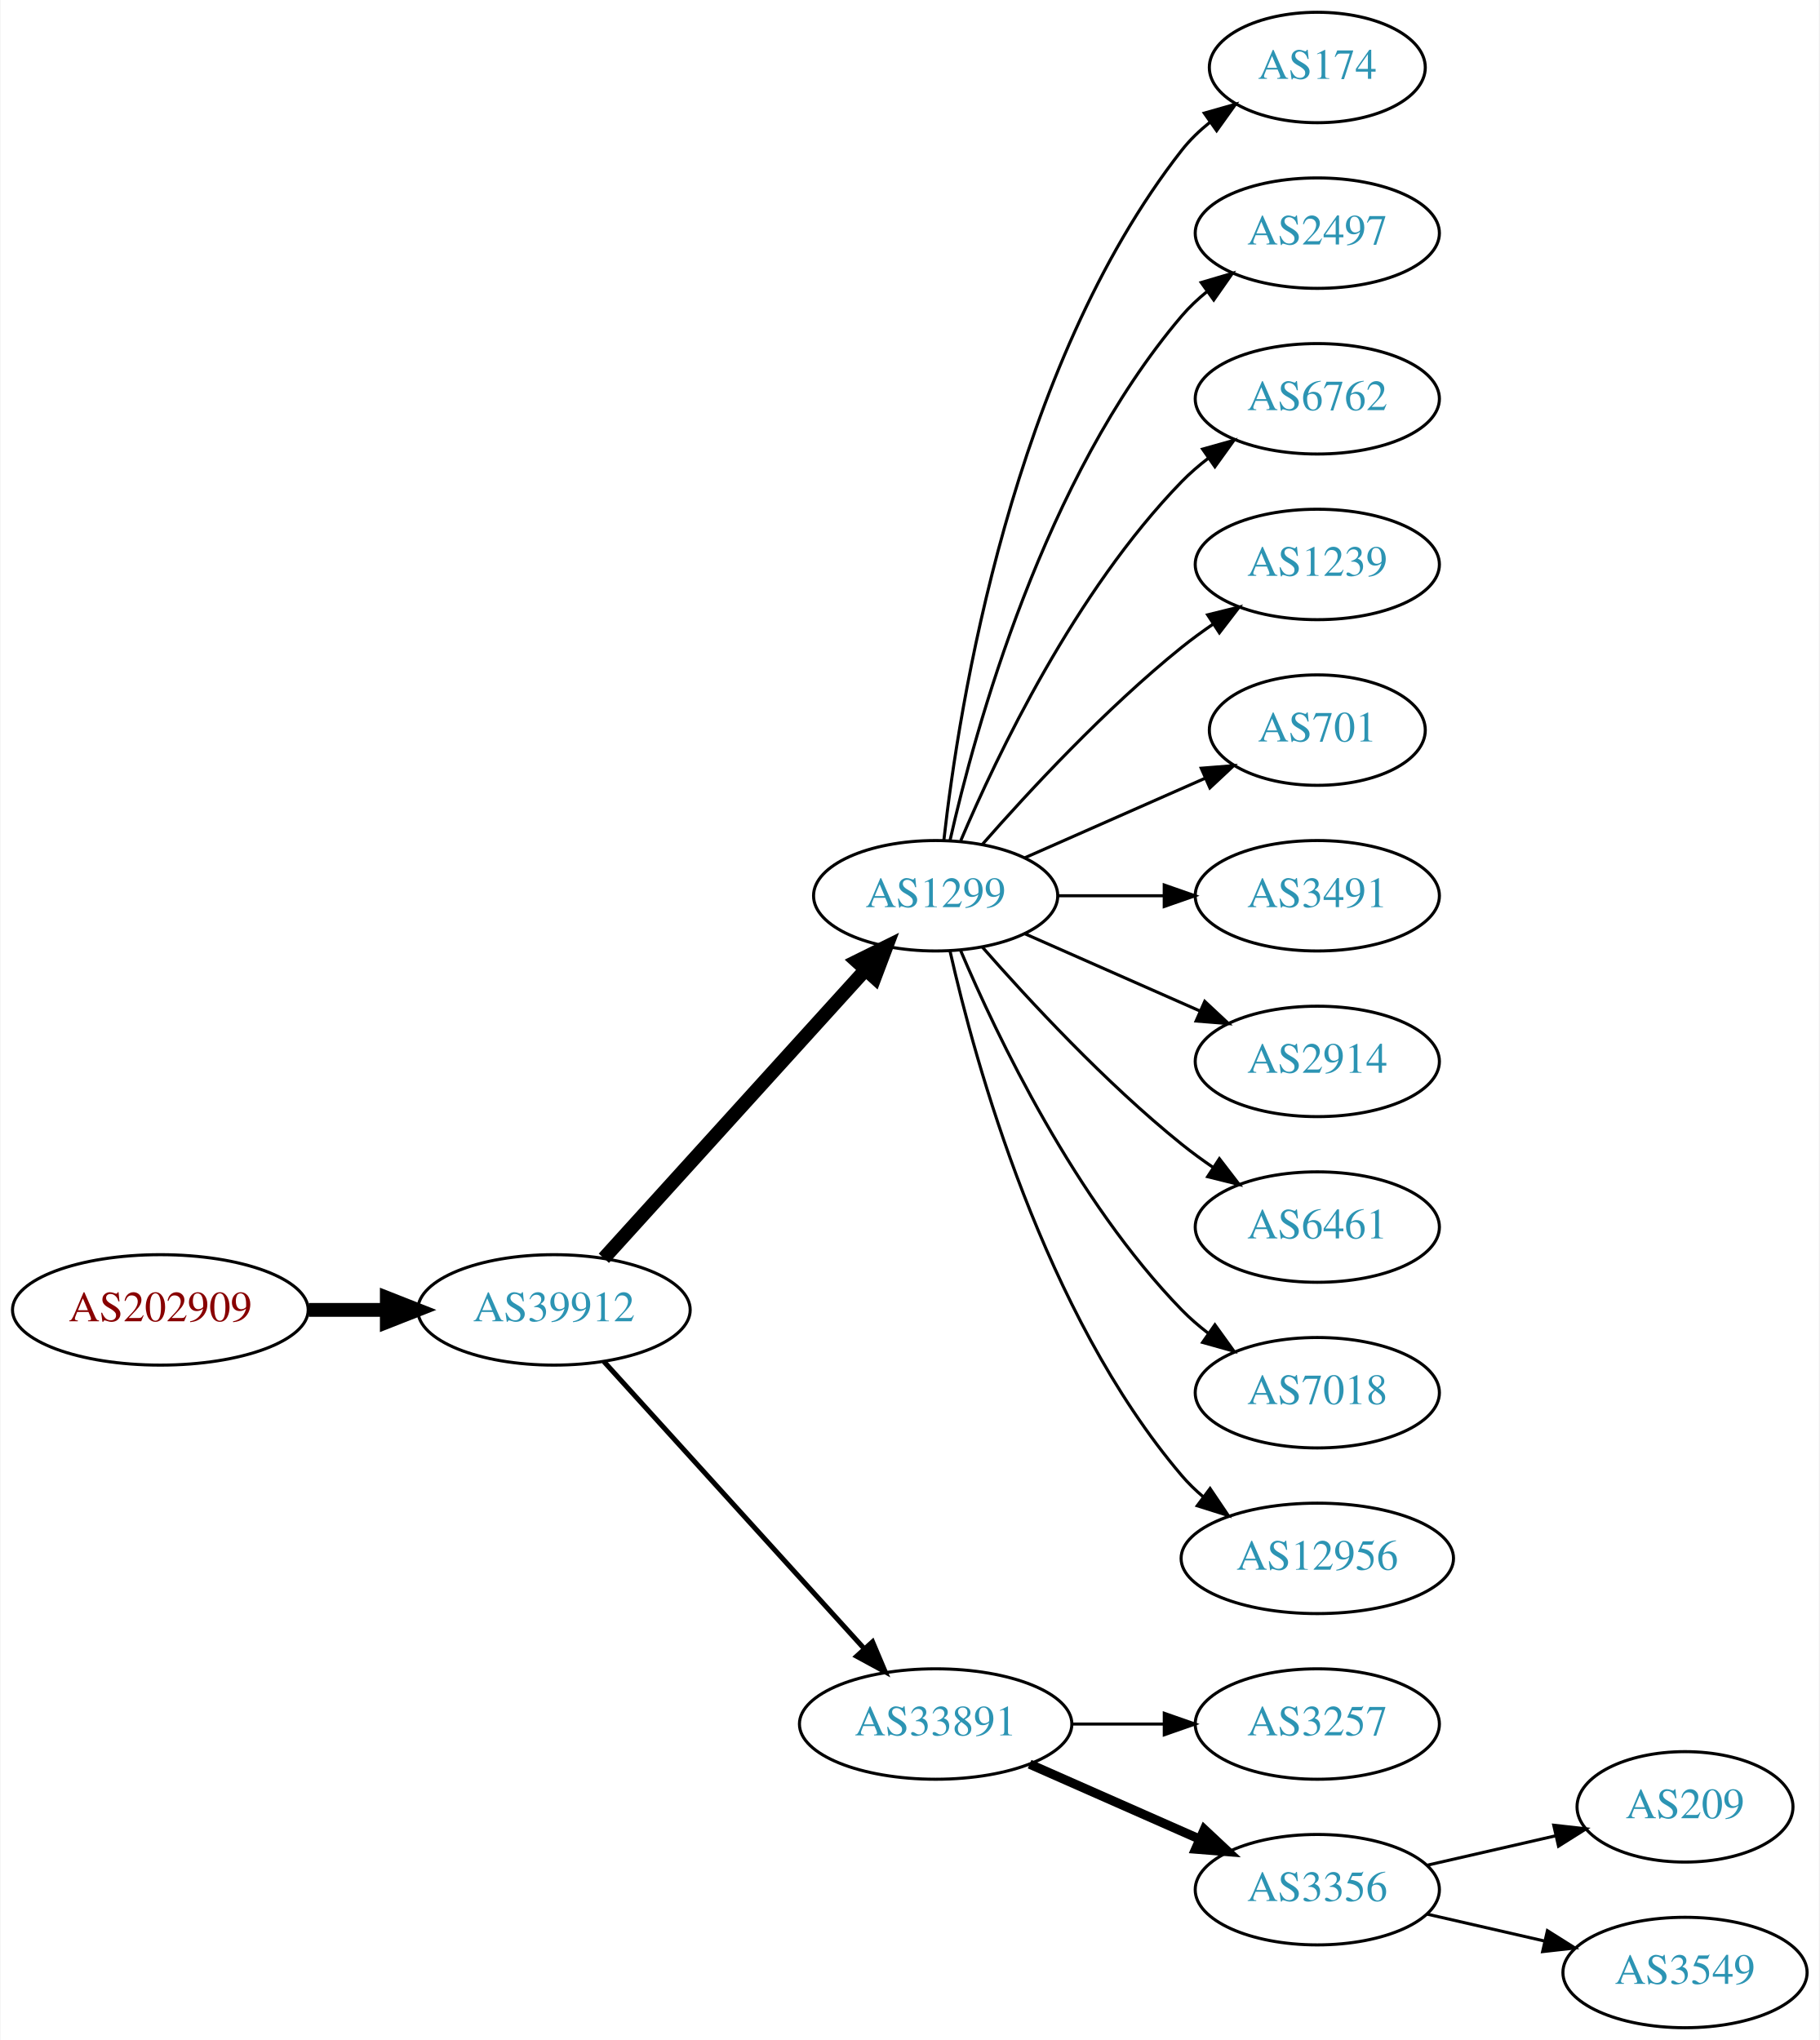
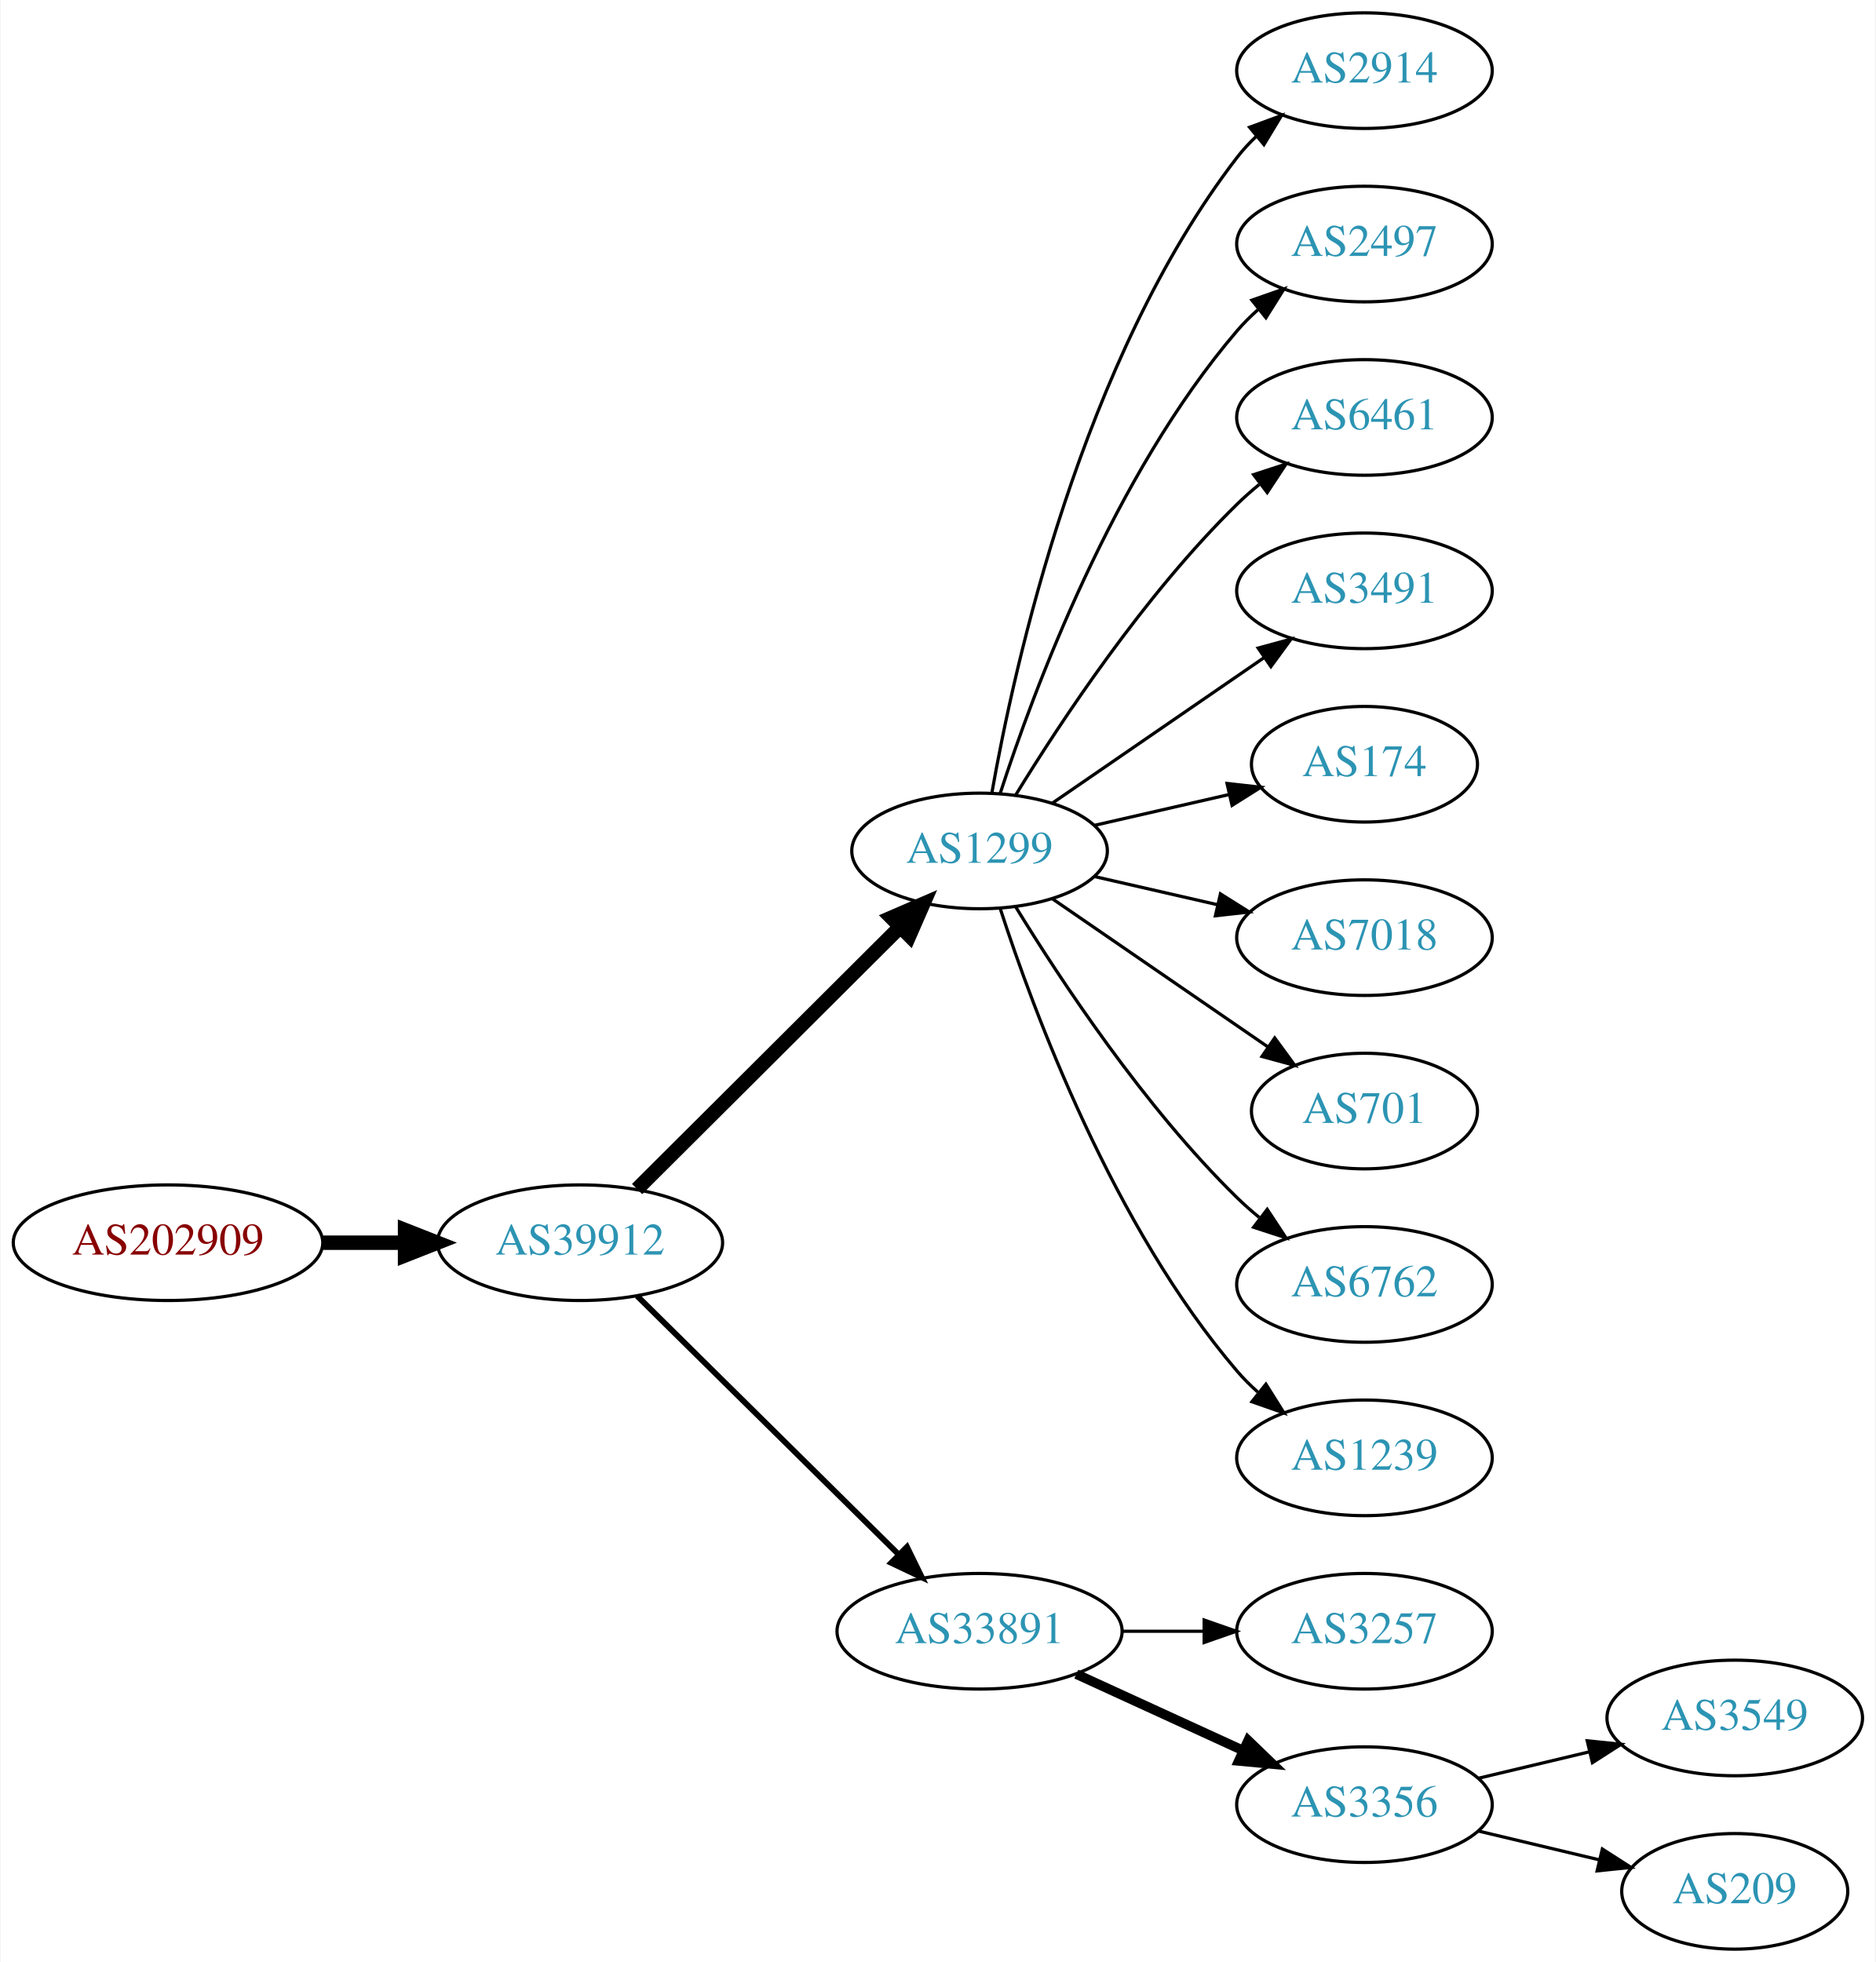
- <svg xmlns="http://www.w3.org/2000/svg" xmlns:xlink="http://www.w3.org/1999/xlink" width="593pt" height="665pt" viewBox="0.00 0.00 592.66 665.00">
-   <g id="graph0" class="graph" transform="scale(1 1) rotate(0) translate(4 661)">
-     <polygon fill="white" stroke="none" points="-4,4 -4,-661 588.661,-661 588.661,4 -4,4" />
+ <svg xmlns="http://www.w3.org/2000/svg" xmlns:xlink="http://www.w3.org/1999/xlink" width="584pt" height="611pt" viewBox="0.00 0.00 583.56 611.00">
+   <g id="graph0" class="graph" transform="scale(1 1) rotate(0) translate(4 607)">
+     <polygon fill="white" stroke="none" points="-4,4 -4,-607 579.562,-607 579.562,4 -4,4" />
    <g id="node1" class="node">
      <g id="a_node1">
        <a xlink:href="/asn/202909" xlink:title="AS202909 ~ TELETRONIC-AS [AT]">
-           <ellipse fill="#ffffff" stroke="black" cx="48.096" cy="-234" rx="48.192" ry="18" />
-           <text text-anchor="middle" x="48.096" y="-230.3" font-family="Times,serif" font-size="14.00" fill="#880000">AS202909</text>
+           <ellipse fill="#ffffff" stroke="black" cx="48.096" cy="-220" rx="48.192" ry="18" />
+           <text text-anchor="middle" x="48.096" y="-216.3" font-family="Times,serif" font-size="14.00" fill="#880000">AS202909</text>
        </a>
      </g>
    </g>
    <g id="node2" class="node">
      <g id="a_node2">
        <a xlink:href="/asn/39912" xlink:title="AS39912 ~ oja.at GmbH [AT]">
-           <ellipse fill="#ffffff" stroke="black" cx="176.388" cy="-234" rx="44.393" ry="18" />
-           <text text-anchor="middle" x="176.388" y="-230.3" font-family="Times,serif" font-size="14.00" fill="#2c94b3">AS39912</text>
+           <ellipse fill="#ffffff" stroke="black" cx="176.388" cy="-220" rx="44.393" ry="18" />
+           <text text-anchor="middle" x="176.388" y="-216.3" font-family="Times,serif" font-size="14.00" fill="#2c94b3">AS39912</text>
        </a>
      </g>
    </g>
    <g id="edge1" class="edge">
-       <path fill="none" stroke="black" stroke-width="4.5" d="M96.481,-234C104.742,-234 113.386,-234 121.799,-234" />
-       <polygon fill="black" stroke="black" stroke-width="4.5" points="121.904,-237.938 131.904,-234 121.904,-230.063 121.904,-237.938" />
+       <path fill="none" stroke="black" stroke-width="4.5" d="M96.481,-220C104.742,-220 113.386,-220 121.799,-220" />
+       <polygon fill="black" stroke="black" stroke-width="4.5" points="121.904,-223.938 131.904,-220 121.904,-216.063 121.904,-223.938" />
    </g>
    <g id="node3" class="node">
      <g id="a_node3">
        <a xlink:href="/asn/1299" xlink:title="AS1299 ~ Telia Carrier [EU]">
-           <ellipse fill="#ffffff" stroke="black" cx="300.78" cy="-369" rx="39.794" ry="18" />
-           <text text-anchor="middle" x="300.78" y="-365.3" font-family="Times,serif" font-size="14.00" fill="#2c94b3">AS1299</text>
+           <ellipse fill="#ffffff" stroke="black" cx="300.78" cy="-342" rx="39.794" ry="18" />
+           <text text-anchor="middle" x="300.78" y="-338.3" font-family="Times,serif" font-size="14.00" fill="#2c94b3">AS1299</text>
        </a>
      </g>
    </g>
    <g id="edge2" class="edge">
-       <path fill="none" stroke="black" stroke-width="4.5" d="M192.641,-250.825C214.104,-274.499 253.335,-317.771 277.903,-344.87" />
-       <polygon fill="black" stroke="black" stroke-width="4.5" points="275.085,-347.623 284.718,-352.387 280.919,-342.334 275.085,-347.623" />
+       <path fill="none" stroke="black" stroke-width="4.5" d="M194.149,-236.708C215.298,-257.789 251.809,-294.183 275.878,-318.175" />
+       <polygon fill="black" stroke="black" stroke-width="4.5" points="273.358,-321.223 283.221,-325.494 278.918,-315.646 273.358,-321.223" />
    </g>
    <g id="node4" class="node">
      <g id="a_node4">
        <a xlink:href="/asn/33891" xlink:title="AS33891 ~ CORE-BACKBONE GMBH GLOBAL NETWORK [DE]">
          <ellipse fill="#ffffff" stroke="black" cx="300.78" cy="-99" rx="44.393" ry="18" />
          <text text-anchor="middle" x="300.78" y="-95.3" font-family="Times,serif" font-size="14.00" fill="#2c94b3">AS33891</text>
        </a>
      </g>
    </g>
    <g id="edge3" class="edge">
-       <path fill="none" stroke="black" stroke-width="1.636" d="M192.641,-217.175C213.988,-193.63 252.91,-150.698 277.501,-123.574" />
-       <polygon fill="black" stroke="black" stroke-width="1.636" points="280.21,-125.796 284.334,-116.037 275.024,-121.095 280.21,-125.796" />
+       <path fill="none" stroke="black" stroke-width="1.8" d="M194.149,-203.429C215.18,-182.637 251.402,-146.828 275.474,-123.029" />
+       <polygon fill="black" stroke="black" stroke-width="1.8" points="278.177,-125.279 282.828,-115.759 273.256,-120.301 278.177,-125.279" />
    </g>
    <g id="node5" class="node">
      <g id="a_node5">
-         <a xlink:href="/asn/174" xlink:title="AS174 ~ Cogent Communications [US]">
-           <ellipse fill="#ffffff" stroke="black" cx="425.172" cy="-639" rx="35.194" ry="18" />
-           <text text-anchor="middle" x="425.172" y="-635.3" font-family="Times,serif" font-size="14.00" fill="#2c94b3">AS174</text>
+         <a xlink:href="/asn/2914" xlink:title="AS2914 ~ NTT America, Inc. [US]">
+           <ellipse fill="#ffffff" stroke="black" cx="420.622" cy="-585" rx="39.794" ry="18" />
+           <text text-anchor="middle" x="420.622" y="-581.3" font-family="Times,serif" font-size="14.00" fill="#2c94b3">AS2914</text>
        </a>
      </g>
    </g>
    <g id="edge4" class="edge">
-       <path fill="none" stroke="black" d="M303.459,-387.129C308.29,-430.368 325.63,-541.216 380.976,-612 383.611,-615.37 386.793,-618.431 390.22,-621.179" />
-       <polygon fill="black" stroke="black" points="388.33,-624.128 398.523,-627.02 392.358,-618.403 388.33,-624.128" />
+       <path fill="none" stroke="black" d="M304.598,-359.99C311.526,-399.435 332.482,-495.025 380.976,-558 382.755,-560.31 384.787,-562.5 386.968,-564.559" />
+       <polygon fill="black" stroke="black" points="384.863,-567.361 394.8,-571.036 389.324,-561.966 384.863,-567.361" />
    </g>
    <g id="node6" class="node">
      <g id="a_node6">
        <a xlink:href="/asn/2497" xlink:title="AS2497 ~ Internet Initiative Japan Inc. [JP]">
-           <ellipse fill="#ffffff" stroke="black" cx="425.172" cy="-585" rx="39.794" ry="18" />
-           <text text-anchor="middle" x="425.172" y="-581.3" font-family="Times,serif" font-size="14.00" fill="#2c94b3">AS2497</text>
+           <ellipse fill="#ffffff" stroke="black" cx="420.622" cy="-531" rx="39.794" ry="18" />
+           <text text-anchor="middle" x="420.622" y="-527.3" font-family="Times,serif" font-size="14.00" fill="#2c94b3">AS2497</text>
        </a>
      </g>
    </g>
    <g id="edge5" class="edge">
-       <path fill="none" stroke="black" d="M305.474,-387.075C313.613,-423.148 336.046,-505.14 380.976,-558 383.41,-560.864 386.227,-563.521 389.231,-565.961" />
-       <polygon fill="black" stroke="black" points="387.331,-568.905 397.492,-571.906 391.42,-563.224 387.331,-568.905" />
+       <path fill="none" stroke="black" d="M307.227,-359.991C317.541,-391.816 342.403,-458.927 380.976,-504 382.922,-506.274 385.1,-508.449 387.404,-510.507" />
+       <polygon fill="black" stroke="black" points="385.574,-513.524 395.573,-517.027 389.941,-508.053 385.574,-513.524" />
    </g>
    <g id="node7" class="node">
      <g id="a_node7">
-         <a xlink:href="/asn/6762" xlink:title="AS6762 ~ TELECOM ITALIA SPARKLE S.p.A. [IT]">
-           <ellipse fill="#ffffff" stroke="black" cx="425.172" cy="-531" rx="39.794" ry="18" />
-           <text text-anchor="middle" x="425.172" y="-527.3" font-family="Times,serif" font-size="14.00" fill="#2c94b3">AS6762</text>
+         <a xlink:href="/asn/6461" xlink:title="AS6461 ~ Zayo Bandwidth [US]">
+           <ellipse fill="#ffffff" stroke="black" cx="420.622" cy="-477" rx="39.794" ry="18" />
+           <text text-anchor="middle" x="420.622" y="-473.3" font-family="Times,serif" font-size="14.00" fill="#2c94b3">AS6461</text>
        </a>
      </g>
    </g>
    <g id="edge6" class="edge">
-       <path fill="none" stroke="black" d="M308.97,-386.975C320.737,-414.682 346.312,-468.348 380.976,-504 383.596,-506.695 386.537,-509.239 389.619,-511.608" />
-       <polygon fill="black" stroke="black" points="387.786,-514.597 397.988,-517.455 391.795,-508.859 387.786,-514.597" />
+       <path fill="none" stroke="black" d="M312.045,-359.44C325.854,-381.991 352.043,-421.722 380.976,-450 383.116,-452.092 385.433,-454.137 387.833,-456.106" />
+       <polygon fill="black" stroke="black" points="386.1,-459.185 396.175,-462.464 390.343,-453.618 386.1,-459.185" />
    </g>
    <g id="node8" class="node">
      <g id="a_node8">
-         <a xlink:href="/asn/1239" xlink:title="AS1239 ~ Sprint [US]">
-           <ellipse fill="#ffffff" stroke="black" cx="425.172" cy="-477" rx="39.794" ry="18" />
-           <text text-anchor="middle" x="425.172" y="-473.3" font-family="Times,serif" font-size="14.00" fill="#2c94b3">AS1239</text>
+         <a xlink:href="/asn/3491" xlink:title="AS3491 ~ PCCW Global, Inc. [US]">
+           <ellipse fill="#ffffff" stroke="black" cx="420.622" cy="-423" rx="39.794" ry="18" />
+           <text text-anchor="middle" x="420.622" y="-419.3" font-family="Times,serif" font-size="14.00" fill="#2c94b3">AS3491</text>
        </a>
      </g>
    </g>
    <g id="edge7" class="edge">
-       <path fill="none" stroke="black" d="M315.932,-385.663C331.034,-402.894 356.155,-430.024 380.976,-450 384.231,-452.62 387.756,-455.192 391.341,-457.646" />
-       <polygon fill="black" stroke="black" points="389.429,-460.577 399.714,-463.121 393.26,-454.719 389.429,-460.577" />
+       <path fill="none" stroke="black" d="M323.394,-356.857C341.882,-369.565 368.696,-387.995 389.326,-402.175" />
+       <polygon fill="black" stroke="black" points="387.522,-405.183 397.746,-407.963 391.488,-399.414 387.522,-405.183" />
    </g>
    <g id="node9" class="node">
      <g id="a_node9">
-         <a xlink:href="/asn/701" xlink:title="AS701 ~ UUNET [US]">
-           <ellipse fill="#ffffff" stroke="black" cx="425.172" cy="-423" rx="35.194" ry="18" />
-           <text text-anchor="middle" x="425.172" y="-419.3" font-family="Times,serif" font-size="14.00" fill="#2c94b3">AS701</text>
+         <a xlink:href="/asn/174" xlink:title="AS174 ~ Cogent Communications [US]">
+           <ellipse fill="#ffffff" stroke="black" cx="420.622" cy="-369" rx="35.194" ry="18" />
+           <text text-anchor="middle" x="420.622" y="-365.3" font-family="Times,serif" font-size="14.00" fill="#2c94b3">AS174</text>
        </a>
      </g>
    </g>
    <g id="edge8" class="edge">
-       <path fill="none" stroke="black" d="M329.859,-381.389C347.288,-389.078 369.845,-399.031 388.528,-407.274" />
-       <polygon fill="black" stroke="black" points="387.336,-410.573 397.898,-411.408 390.162,-404.169 387.336,-410.573" />
+       <path fill="none" stroke="black" d="M336.499,-349.955C349.592,-352.955 364.614,-356.396 378.255,-359.522" />
+       <polygon fill="black" stroke="black" points="377.833,-363.016 388.362,-361.838 379.396,-356.193 377.833,-363.016" />
    </g>
    <g id="node10" class="node">
      <g id="a_node10">
-         <a xlink:href="/asn/3491" xlink:title="AS3491 ~ PCCW Global, Inc. [US]">
-           <ellipse fill="#ffffff" stroke="black" cx="425.172" cy="-369" rx="39.794" ry="18" />
-           <text text-anchor="middle" x="425.172" y="-365.3" font-family="Times,serif" font-size="14.00" fill="#2c94b3">AS3491</text>
+         <a xlink:href="/asn/7018" xlink:title="AS7018 ~ AT&amp;T Services, Inc. [US]">
+           <ellipse fill="#ffffff" stroke="black" cx="420.622" cy="-315" rx="39.794" ry="18" />
+           <text text-anchor="middle" x="420.622" y="-311.3" font-family="Times,serif" font-size="14.00" fill="#2c94b3">AS7018</text>
        </a>
      </g>
    </g>
    <g id="edge9" class="edge">
-       <path fill="none" stroke="black" d="M340.505,-369C351.444,-369 363.494,-369 374.961,-369" />
-       <polygon fill="black" stroke="black" points="375.278,-372.5 385.278,-369 375.278,-365.5 375.278,-372.5" />
+       <path fill="none" stroke="black" d="M336.499,-334.045C348.499,-331.296 362.12,-328.175 374.812,-325.267" />
+       <polygon fill="black" stroke="black" points="375.778,-328.636 384.744,-322.991 374.215,-321.813 375.778,-328.636" />
    </g>
    <g id="node11" class="node">
      <g id="a_node11">
-         <a xlink:href="/asn/2914" xlink:title="AS2914 ~ NTT America, Inc. [US]">
-           <ellipse fill="#ffffff" stroke="black" cx="425.172" cy="-315" rx="39.794" ry="18" />
-           <text text-anchor="middle" x="425.172" y="-311.3" font-family="Times,serif" font-size="14.00" fill="#2c94b3">AS2914</text>
+         <a xlink:href="/asn/701" xlink:title="AS701 ~ UUNET [US]">
+           <ellipse fill="#ffffff" stroke="black" cx="420.622" cy="-261" rx="35.194" ry="18" />
+           <text text-anchor="middle" x="420.622" y="-257.3" font-family="Times,serif" font-size="14.00" fill="#2c94b3">AS701</text>
        </a>
      </g>
    </g>
    <g id="edge10" class="edge">
-       <path fill="none" stroke="black" d="M329.859,-356.611C346.807,-349.134 368.604,-339.517 386.974,-331.412" />
-       <polygon fill="black" stroke="black" points="388.487,-334.57 396.223,-327.331 385.661,-328.166 388.487,-334.57" />
+       <path fill="none" stroke="black" d="M323.394,-327.143C342.231,-314.195 369.711,-295.307 390.487,-281.027" />
+       <polygon fill="black" stroke="black" points="392.677,-283.768 398.935,-275.219 388.712,-277.999 392.677,-283.768" />
    </g>
    <g id="node12" class="node">
      <g id="a_node12">
-         <a xlink:href="/asn/6461" xlink:title="AS6461 ~ Zayo Bandwidth [US]">
-           <ellipse fill="#ffffff" stroke="black" cx="425.172" cy="-261" rx="39.794" ry="18" />
-           <text text-anchor="middle" x="425.172" y="-257.3" font-family="Times,serif" font-size="14.00" fill="#2c94b3">AS6461</text>
+         <a xlink:href="/asn/6762" xlink:title="AS6762 ~ TELECOM ITALIA SPARKLE S.p.A. [IT]">
+           <ellipse fill="#ffffff" stroke="black" cx="420.622" cy="-207" rx="39.794" ry="18" />
+           <text text-anchor="middle" x="420.622" y="-203.3" font-family="Times,serif" font-size="14.00" fill="#2c94b3">AS6762</text>
        </a>
      </g>
    </g>
    <g id="edge11" class="edge">
-       <path fill="none" stroke="black" d="M315.932,-352.337C331.034,-335.106 356.155,-307.976 380.976,-288 384.231,-285.38 387.756,-282.808 391.341,-280.354" />
-       <polygon fill="black" stroke="black" points="393.26,-283.281 399.714,-274.879 389.429,-277.423 393.26,-283.281" />
+       <path fill="none" stroke="black" d="M312.045,-324.56C325.854,-302.009 352.043,-262.278 380.976,-234 383.116,-231.908 385.433,-229.863 387.833,-227.894" />
+       <polygon fill="black" stroke="black" points="390.343,-230.382 396.175,-221.536 386.1,-224.815 390.343,-230.382" />
    </g>
    <g id="node13" class="node">
      <g id="a_node13">
-         <a xlink:href="/asn/7018" xlink:title="AS7018 ~ AT&amp;T Services, Inc. [US]">
-           <ellipse fill="#ffffff" stroke="black" cx="425.172" cy="-207" rx="39.794" ry="18" />
-           <text text-anchor="middle" x="425.172" y="-203.3" font-family="Times,serif" font-size="14.00" fill="#2c94b3">AS7018</text>
+         <a xlink:href="/asn/1239" xlink:title="AS1239 ~ Sprint [US]">
+           <ellipse fill="#ffffff" stroke="black" cx="420.622" cy="-153" rx="39.794" ry="18" />
+           <text text-anchor="middle" x="420.622" y="-149.3" font-family="Times,serif" font-size="14.00" fill="#2c94b3">AS1239</text>
        </a>
      </g>
    </g>
    <g id="edge12" class="edge">
-       <path fill="none" stroke="black" d="M308.97,-351.025C320.737,-323.318 346.312,-269.652 380.976,-234 383.596,-231.305 386.537,-228.761 389.619,-226.392" />
-       <polygon fill="black" stroke="black" points="391.795,-229.141 397.988,-220.545 387.786,-223.403 391.795,-229.141" />
+       <path fill="none" stroke="black" d="M307.227,-324.009C317.541,-292.184 342.403,-225.073 380.976,-180 382.922,-177.726 385.1,-175.551 387.404,-173.493" />
+       <polygon fill="black" stroke="black" points="389.941,-175.947 395.573,-166.973 385.574,-170.476 389.941,-175.947" />
    </g>
    <g id="node14" class="node">
      <g id="a_node14">
-         <a xlink:href="/asn/12956" xlink:title="AS12956 ~ TELXIUS [ES]">
-           <ellipse fill="#ffffff" stroke="black" cx="425.172" cy="-153" rx="44.393" ry="18" />
-           <text text-anchor="middle" x="425.172" y="-149.3" font-family="Times,serif" font-size="14.00" fill="#2c94b3">AS12956</text>
+         <a xlink:href="/asn/3257" xlink:title="AS3257 ~ GTT [DE]">
+           <ellipse fill="#ffffff" stroke="black" cx="420.622" cy="-99" rx="39.794" ry="18" />
+           <text text-anchor="middle" x="420.622" y="-95.3" font-family="Times,serif" font-size="14.00" fill="#2c94b3">AS3257</text>
        </a>
      </g>
    </g>
    <g id="edge13" class="edge">
-       <path fill="none" stroke="black" d="M305.474,-350.925C313.613,-314.852 336.046,-232.86 380.976,-180 383.095,-177.507 385.504,-175.17 388.075,-172.997" />
-       <polygon fill="black" stroke="black" points="390.223,-175.761 396.144,-166.975 386.036,-170.151 390.223,-175.761" />
+       <path fill="none" stroke="black" d="M344.991,-99C353.303,-99 362.066,-99 370.548,-99" />
+       <polygon fill="black" stroke="black" points="370.707,-102.5 380.707,-99 370.707,-95.5 370.707,-102.5" />
    </g>
    <g id="node15" class="node">
      <g id="a_node15">
-         <a xlink:href="/asn/3257" xlink:title="AS3257 ~ GTT [DE]">
-           <ellipse fill="#ffffff" stroke="black" cx="425.172" cy="-99" rx="39.794" ry="18" />
-           <text text-anchor="middle" x="425.172" y="-95.3" font-family="Times,serif" font-size="14.00" fill="#2c94b3">AS3257</text>
+         <a xlink:href="/asn/3356" xlink:title="AS3356 ~ Level 3 Parent, LLC [US]">
+           <ellipse fill="#ffffff" stroke="black" cx="420.622" cy="-45" rx="39.794" ry="18" />
+           <text text-anchor="middle" x="420.622" y="-41.3" font-family="Times,serif" font-size="14.00" fill="#2c94b3">AS3356</text>
        </a>
      </g>
    </g>
    <g id="edge14" class="edge">
-       <path fill="none" stroke="black" d="M345.275,-99C354.964,-99 365.301,-99 375.194,-99" />
-       <polygon fill="black" stroke="black" points="375.296,-102.5 385.296,-99 375.296,-95.5 375.296,-102.5" />
+       <path fill="none" stroke="black" stroke-width="3" d="M330.909,-85.652C346.521,-78.498 365.918,-69.609 382.59,-61.969" />
+       <polygon fill="black" stroke="black" stroke-width="3" points="384.409,-64.986 392.042,-57.638 381.493,-58.622 384.409,-64.986" />
    </g>
    <g id="node16" class="node">
      <g id="a_node16">
-         <a xlink:href="/asn/3356" xlink:title="AS3356 ~ Level 3 Parent, LLC [US]">
-           <ellipse fill="#ffffff" stroke="black" cx="425.172" cy="-45" rx="39.794" ry="18" />
-           <text text-anchor="middle" x="425.172" y="-41.3" font-family="Times,serif" font-size="14.00" fill="#2c94b3">AS3356</text>
+         <a xlink:href="/asn/3549" xlink:title="AS3549 ~ Level 3 Parent, LLC [US]">
+           <ellipse fill="#ffffff" stroke="black" cx="535.915" cy="-72" rx="39.794" ry="18" />
+           <text text-anchor="middle" x="535.915" y="-68.3" font-family="Times,serif" font-size="14.00" fill="#2c94b3">AS3549</text>
        </a>
      </g>
    </g>
    <g id="edge15" class="edge">
-       <path fill="none" stroke="black" stroke-width="3" d="M331.407,-85.928C348.002,-78.606 368.861,-69.403 386.595,-61.579" />
-       <polygon fill="black" stroke="black" stroke-width="3" points="388.342,-64.634 396.078,-57.395 385.516,-58.23 388.342,-64.634" />
+       <path fill="none" stroke="black" d="M456.229,-53.248C467.101,-55.838 479.255,-58.735 490.698,-61.462" />
+       <polygon fill="black" stroke="black" points="489.981,-64.889 500.52,-63.803 491.604,-58.08 489.981,-64.889" />
    </g>
    <g id="node17" class="node">
      <g id="a_node17">
        <a xlink:href="/asn/209" xlink:title="AS209 ~ CenturyLink Communications, LLC [US]">
-           <ellipse fill="#ffffff" stroke="black" cx="545.014" cy="-72" rx="35.194" ry="18" />
-           <text text-anchor="middle" x="545.014" y="-68.3" font-family="Times,serif" font-size="14.00" fill="#2c94b3">AS209</text>
+           <ellipse fill="#ffffff" stroke="black" cx="535.915" cy="-18" rx="35.194" ry="18" />
+           <text text-anchor="middle" x="535.915" y="-14.3" font-family="Times,serif" font-size="14.00" fill="#2c94b3">AS209</text>
        </a>
      </g>
    </g>
    <g id="edge16" class="edge">
-       <path fill="none" stroke="black" d="M460.891,-52.955C473.984,-55.955 489.006,-59.397 502.647,-62.522" />
-       <polygon fill="black" stroke="black" points="502.225,-66.016 512.754,-64.838 503.788,-59.193 502.225,-66.016" />
-     </g>
-     <g id="node18" class="node">
-       <g id="a_node18">
-         <a xlink:href="/asn/3549" xlink:title="AS3549 ~ Level 3 Parent, LLC [US]">
-           <ellipse fill="#ffffff" stroke="black" cx="545.014" cy="-18" rx="39.794" ry="18" />
-           <text text-anchor="middle" x="545.014" y="-14.3" font-family="Times,serif" font-size="14.00" fill="#2c94b3">AS3549</text>
-         </a>
-       </g>
-     </g>
-     <g id="edge17" class="edge">
-       <path fill="none" stroke="black" d="M460.891,-37.045C472.891,-34.296 486.512,-31.175 499.205,-28.267" />
-       <polygon fill="black" stroke="black" points="500.17,-31.636 509.136,-25.991 498.607,-24.813 500.17,-31.636" />
+       <path fill="none" stroke="black" d="M456.229,-36.752C468.024,-33.941 481.329,-30.771 493.596,-27.847" />
+       <polygon fill="black" stroke="black" points="494.685,-31.186 503.601,-25.463 493.062,-24.377 494.685,-31.186" />
    </g>
  </g>
</svg>
